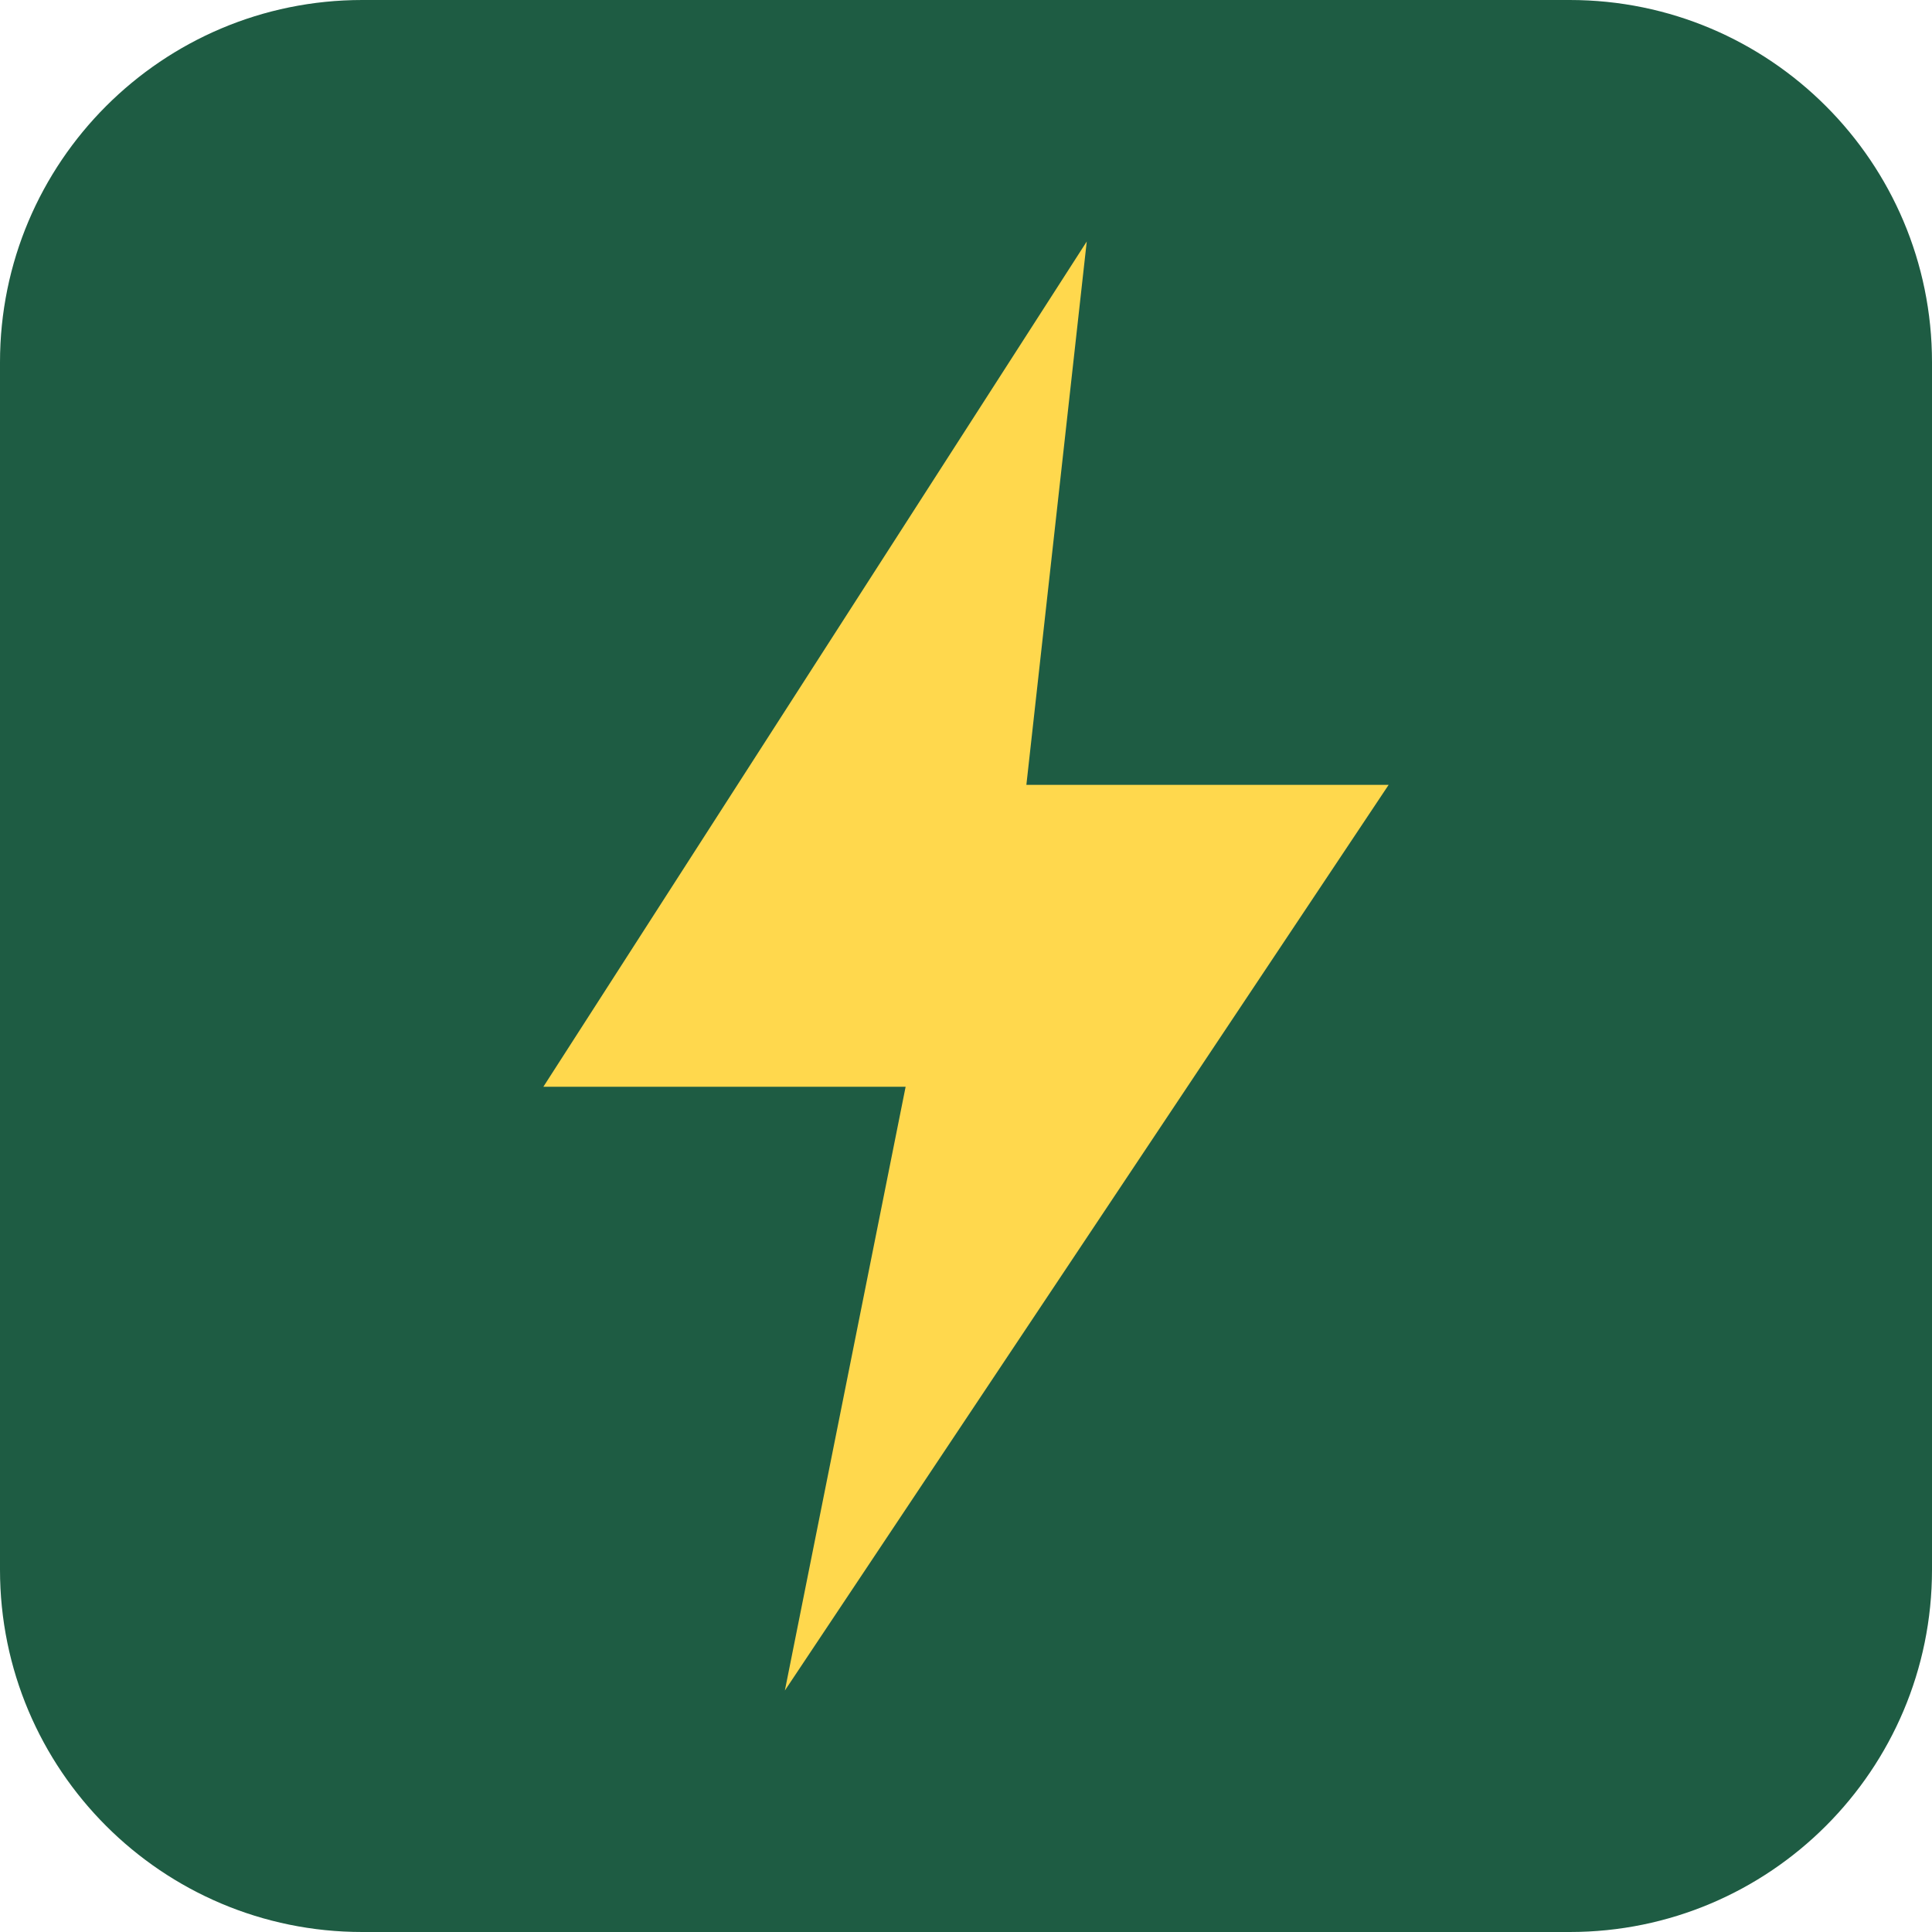
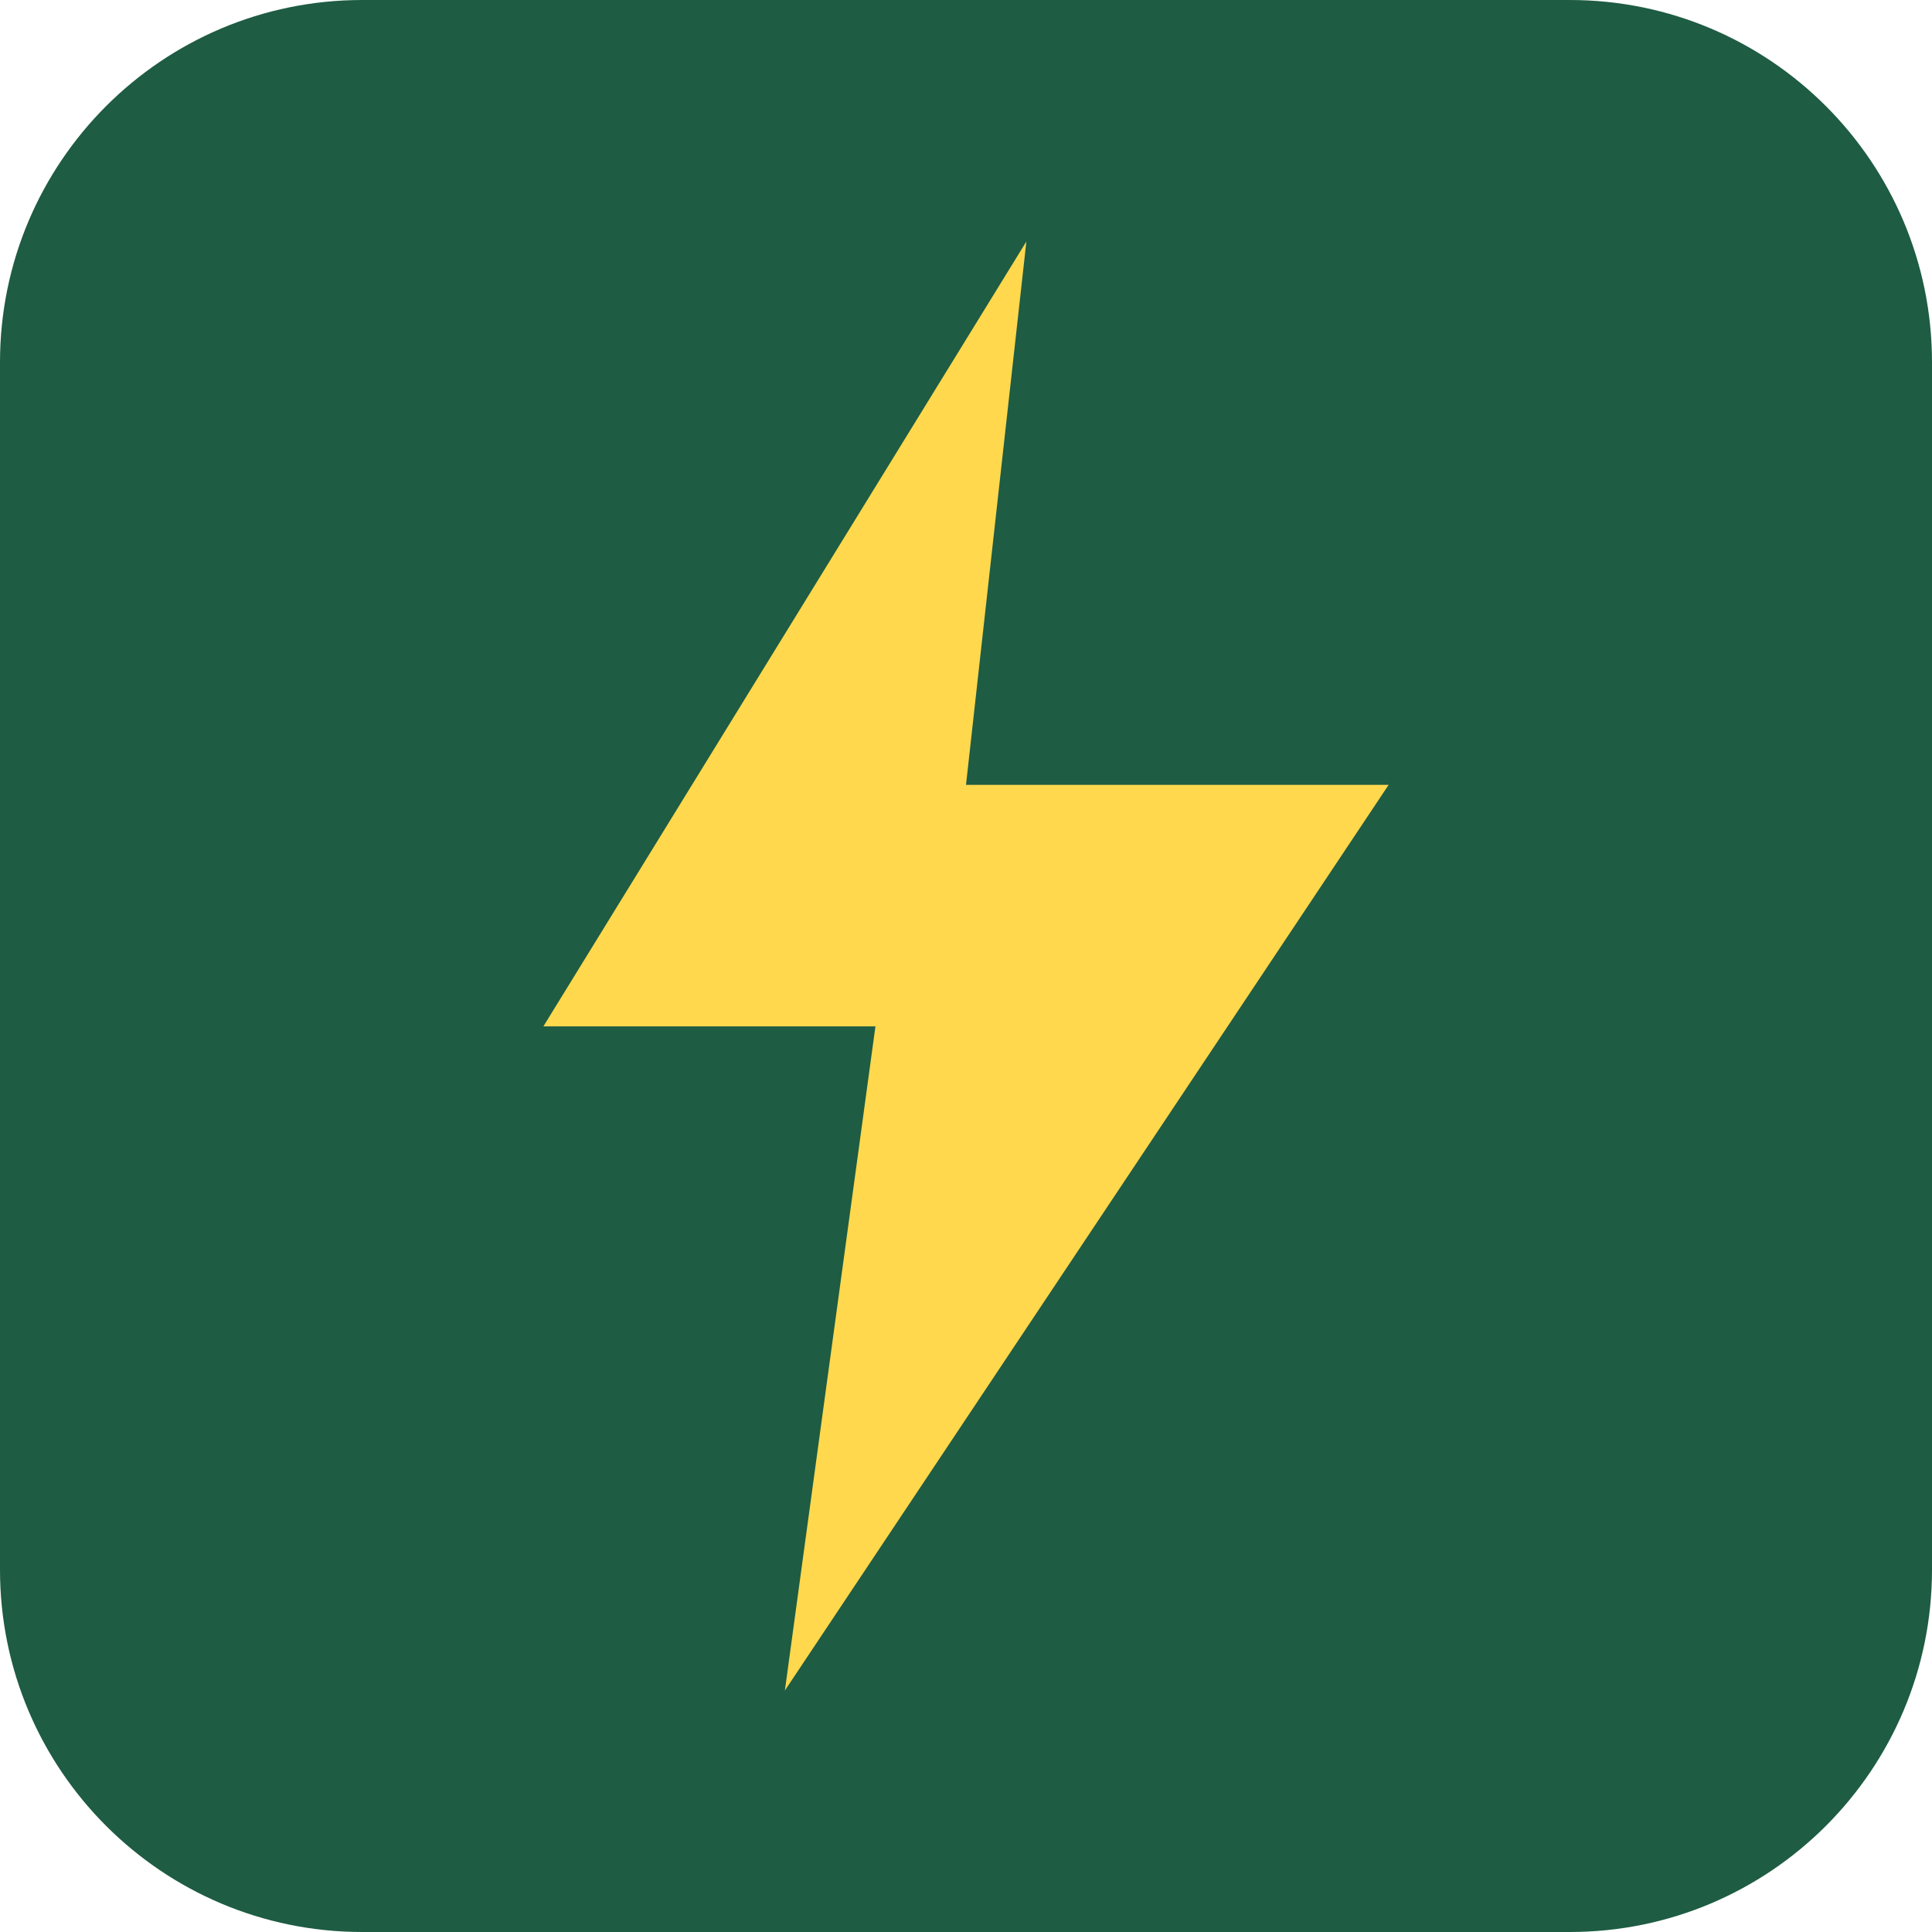
<svg xmlns="http://www.w3.org/2000/svg" viewBox="0 0 64 64">
  <rect width="64" height="64" rx="12" fill="#1E5C43" />
-   <path d="M36 8 18 36h12l-4 20 20-30H34z" fill="#FFD84D" />
+   <path d="M34 8 18 34h11l-3 22 20-30H32z" fill="#FFD84D" />
</svg>
